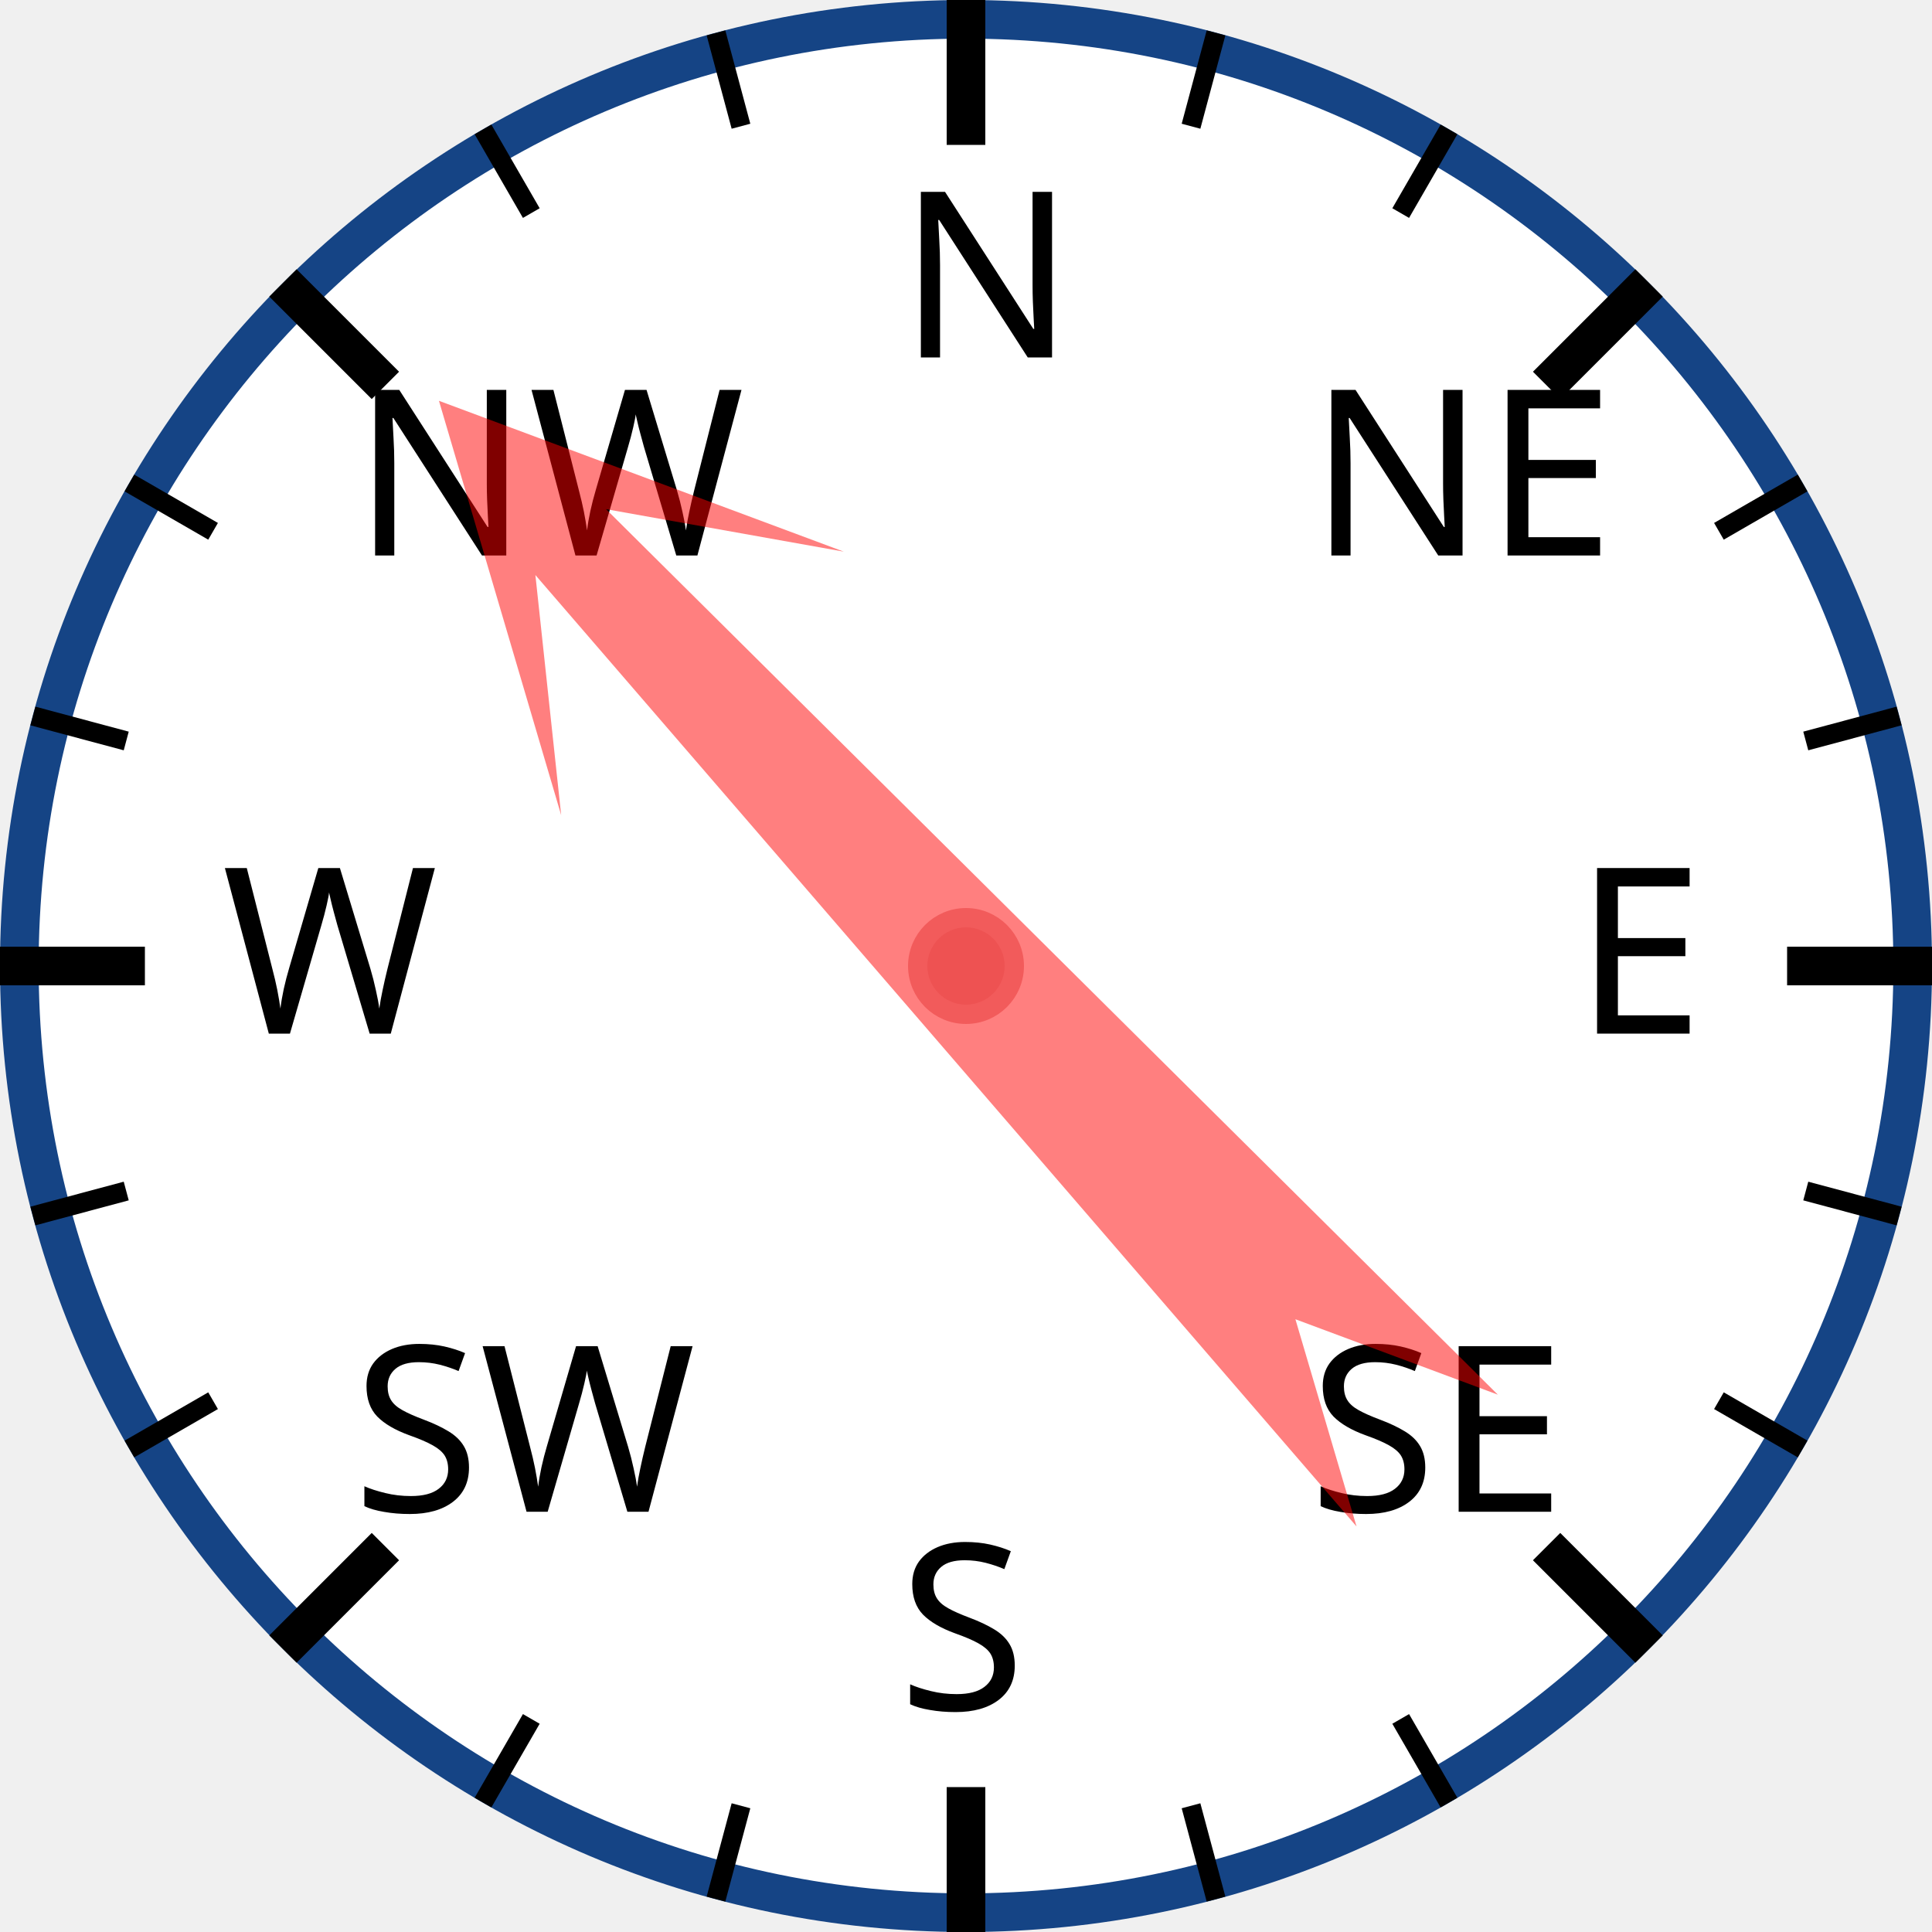
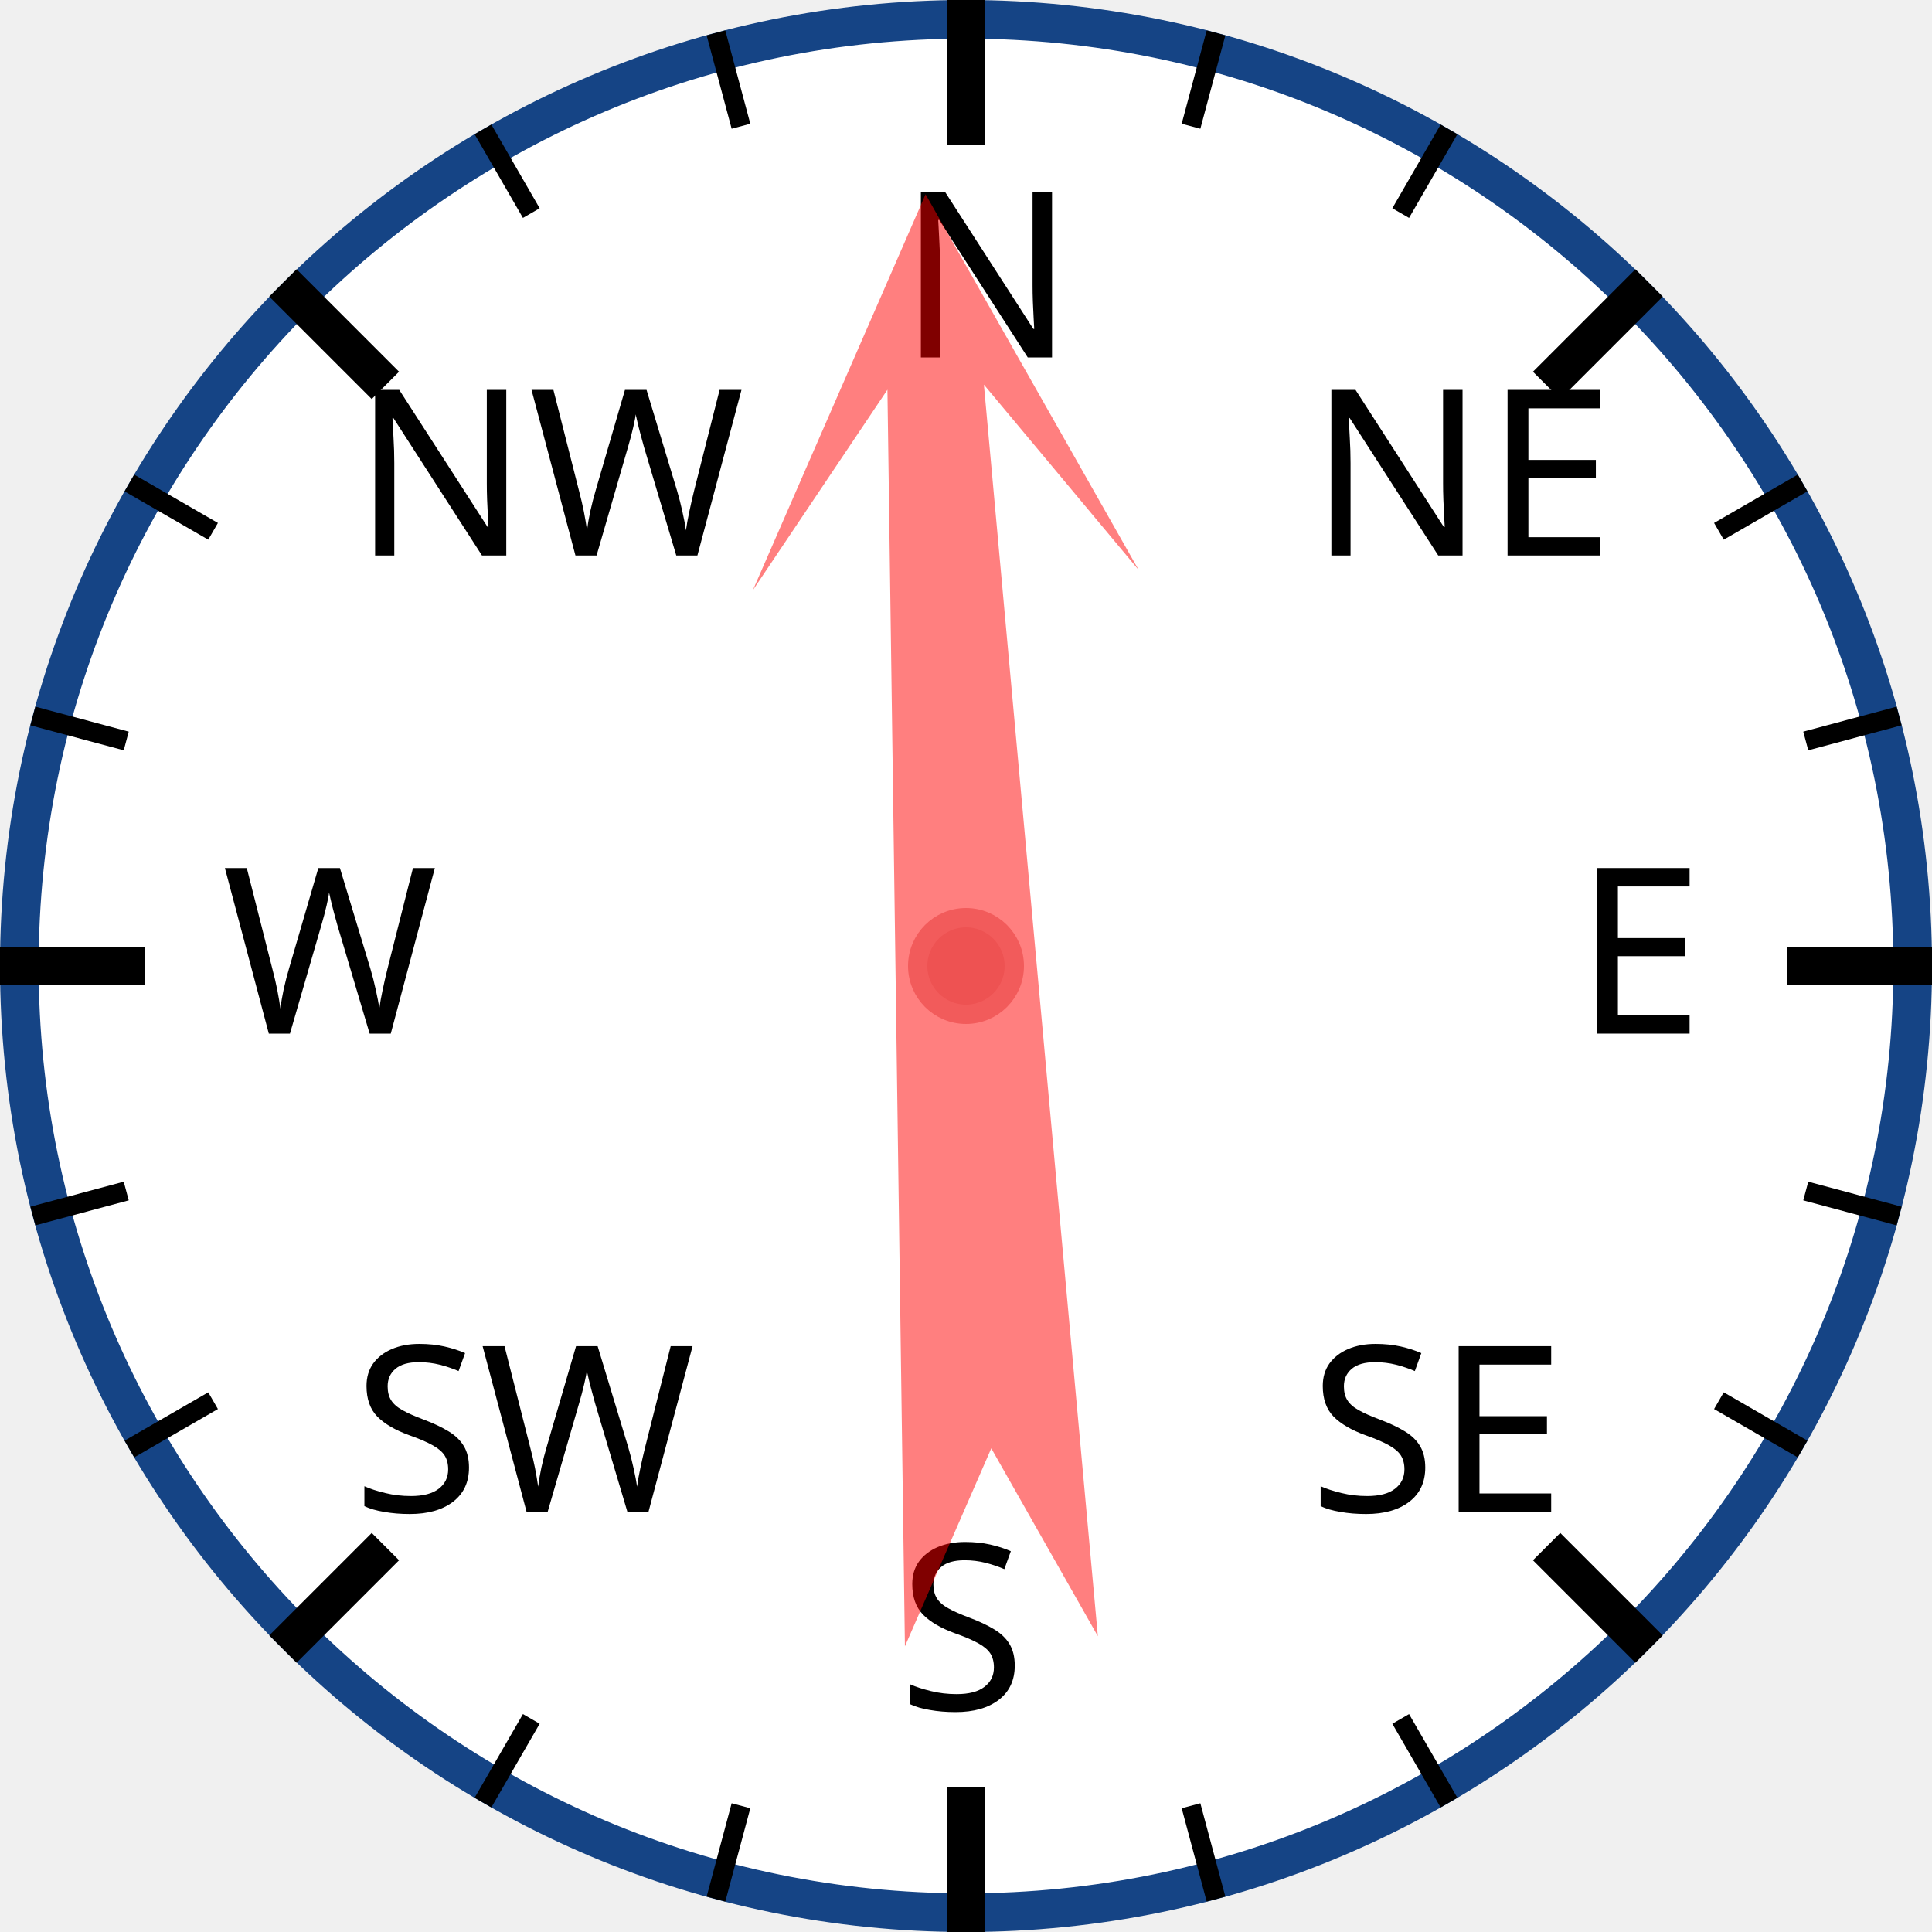
<svg xmlns="http://www.w3.org/2000/svg" width="120px" height="120px" viewBox="0 0 200 200">
  <circle cx="100" cy="100" r="98" style="fill: white; stroke: #154485; stroke-width: 4;" />
  <text x="93.0" y="37.0" style="font-family: sans-serif; font-size: 18pt;">N</text>
  <line x1="100.0" y1="0.0" x2="100.0" y2="15.0" style="stroke: black; stroke-width: 4;" />
  <line x1="74.118" y1="3.407" x2="76.706" y2="13.067" style="stroke: black; stroke-width: 2;" />
  <line x1="50" y1="13.397" x2="55" y2="22.058" style="stroke: black; stroke-width: 2;" />
  <text x="36.503" y="57.503" style="font-family: sans-serif; font-size: 18pt;">NW</text>
  <line x1="29.289" y1="29.289" x2="39.896" y2="39.896" style="stroke: black; stroke-width: 4;" />
  <line x1="13.397" y1="50" x2="22.058" y2="55" style="stroke: black; stroke-width: 2;" />
  <line x1="3.407" y1="74.118" x2="13.067" y2="76.706" style="stroke: black; stroke-width: 2;" />
  <text x="23.0" y="107.0" style="font-family: sans-serif; font-size: 18pt;">W</text>
  <line x1="0.0" y1="100.0" x2="15.0" y2="100.0" style="stroke: black; stroke-width: 4;" />
  <line x1="3.407" y1="125.882" x2="13.067" y2="123.294" style="stroke: black; stroke-width: 2;" />
  <line x1="13.397" y1="150" x2="22.058" y2="145" style="stroke: black; stroke-width: 2;" />
  <text x="36.503" y="156.497" style="font-family: sans-serif; font-size: 18pt;">SW</text>
  <line x1="29.289" y1="170.711" x2="39.896" y2="160.104" style="stroke: black; stroke-width: 4;" />
  <line x1="50" y1="186.603" x2="55" y2="177.942" style="stroke: black; stroke-width: 2;" />
  <line x1="74.118" y1="196.593" x2="76.706" y2="186.933" style="stroke: black; stroke-width: 2;" />
  <text x="93" y="177.0" style="font-family: sans-serif; font-size: 18pt;">S</text>
  <line x1="100" y1="200.0" x2="100" y2="185.0" style="stroke: black; stroke-width: 4;" />
  <line x1="125.882" y1="196.593" x2="123.294" y2="186.933" style="stroke: black; stroke-width: 2;" />
  <line x1="150.0" y1="186.603" x2="145.0" y2="177.942" style="stroke: black; stroke-width: 2;" />
  <text x="135.497" y="156.497" style="font-family: sans-serif; font-size: 18pt;">SE</text>
  <line x1="170.711" y1="170.711" x2="160.104" y2="160.104" style="stroke: black; stroke-width: 4;" />
  <line x1="186.603" y1="150" x2="177.942" y2="145" style="stroke: black; stroke-width: 2;" />
  <line x1="196.593" y1="125.882" x2="186.933" y2="123.294" style="stroke: black; stroke-width: 2;" />
  <text x="163.0" y="107" style="font-family: sans-serif; font-size: 18pt;">E</text>
  <line x1="200.0" y1="100" x2="185.0" y2="100" style="stroke: black; stroke-width: 4;" />
  <line x1="196.593" y1="74.118" x2="186.933" y2="76.706" style="stroke: black; stroke-width: 2;" />
  <line x1="186.603" y1="50" x2="177.942" y2="55" style="stroke: black; stroke-width: 2;" />
  <text x="135.497" y="57.503" style="font-family: sans-serif; font-size: 18pt;">NE</text>
  <line x1="170.711" y1="29.289" x2="160.104" y2="39.896" style="stroke: black; stroke-width: 4;" />
  <line x1="150" y1="13.397" x2="145" y2="22.058" style="stroke: black; stroke-width: 2;" />
  <line x1="125.882" y1="3.407" x2="123.294" y2="13.067" style="stroke: black; stroke-width: 2;" />
-   <polygon points="100 20 120 60 105 40 110 170 100 150 90 170 95 40 80 60" style="fill: red; fill-opacity: 0.5;" transform="rotate(317,100,100)" />
+   <polygon points="100 20 120 60 105 40 110 170 100 150 90 170 95 40 80 60" style="fill: red; fill-opacity: 0.5;" transform="rotate(357,100,100)" />
  <circle cx="100" cy="100" r="5" style="fill: #EE5252; stroke: #F25B5B; stroke-width: 2;" />
</svg>
